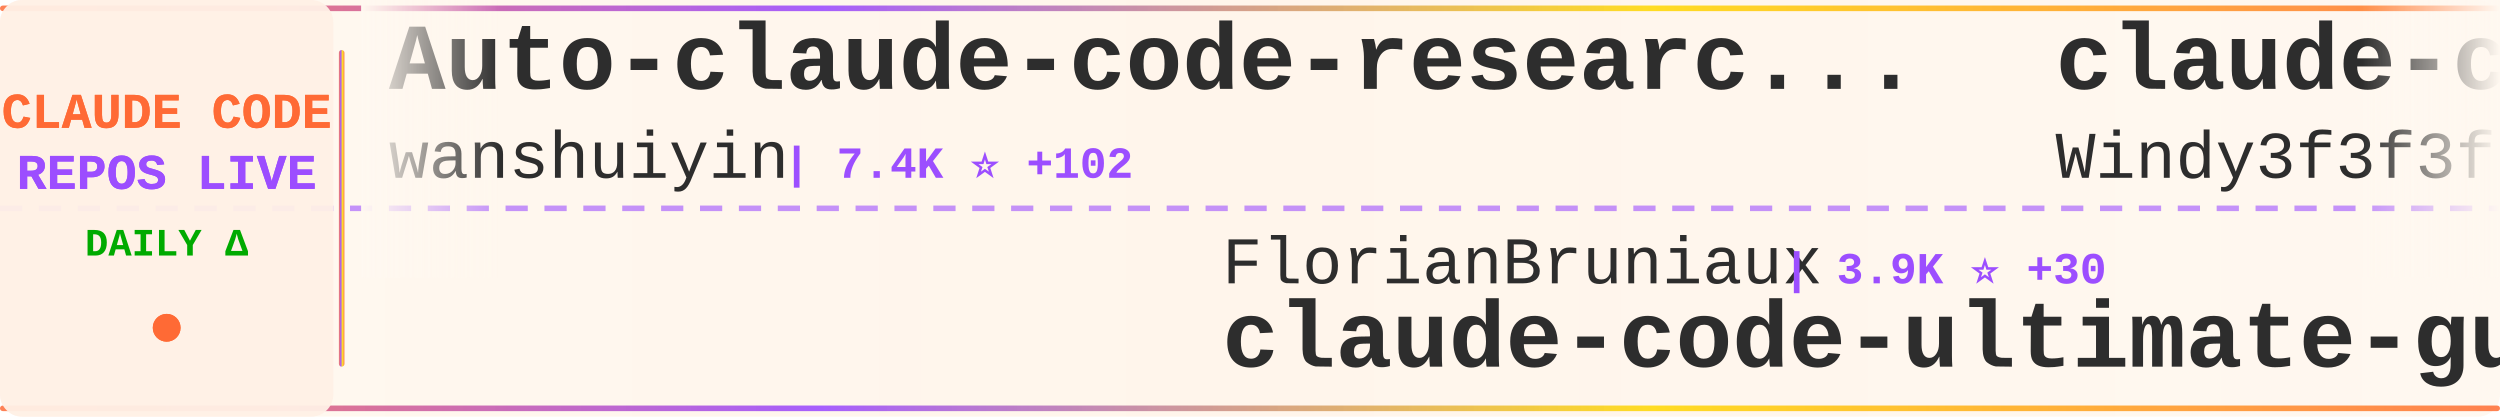
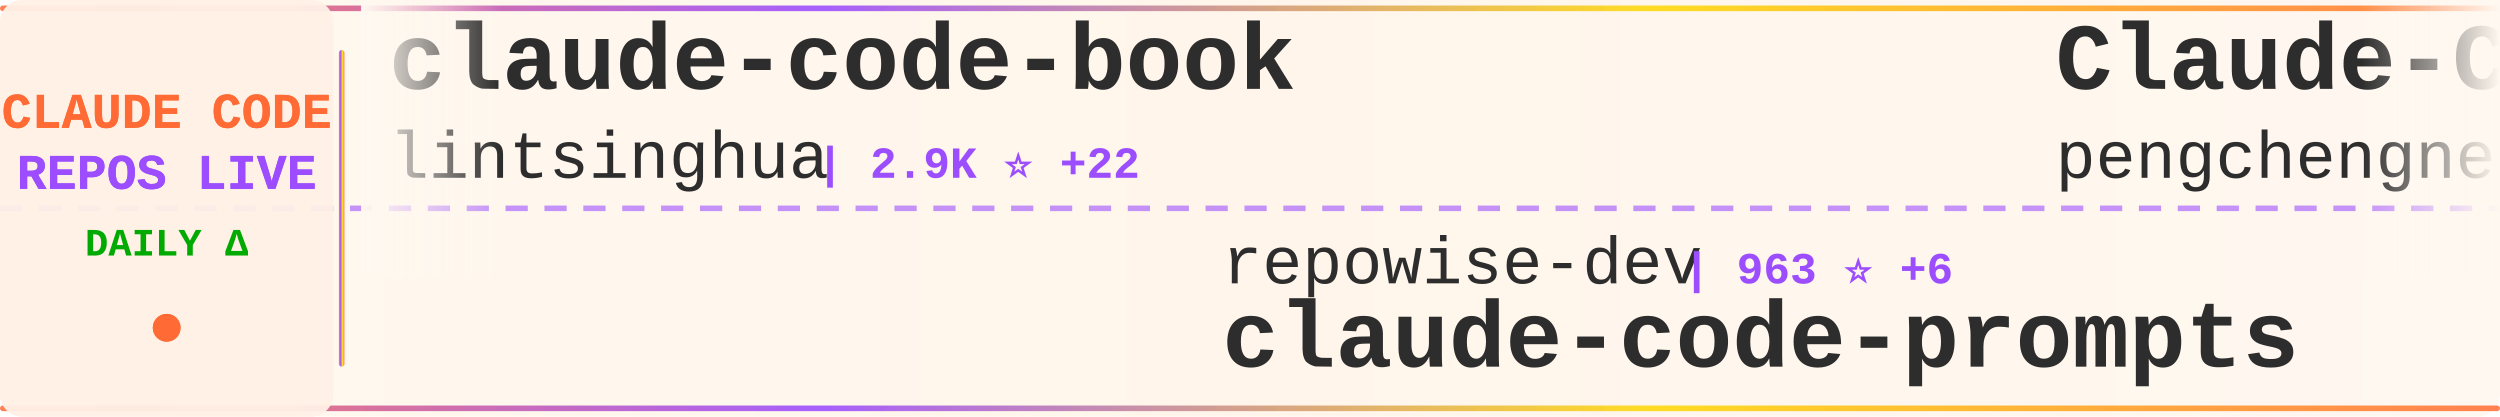
<svg xmlns="http://www.w3.org/2000/svg" width="900" height="150">
  <defs>
    <linearGradient id="tickerBg" x1="0%" y1="0%" x2="100%" y2="0%">
      <stop offset="0%" style="stop-color:#fff8f0;stop-opacity:0.98" />
      <stop offset="50%" style="stop-color:#fff5eb;stop-opacity:1" />
      <stop offset="100%" style="stop-color:#fff8f0;stop-opacity:0.98" />
    </linearGradient>
    <linearGradient id="borderGrad" x1="0%" y1="0%" x2="100%" y2="0%">
      <stop offset="0%" style="stop-color:#FF6B35;stop-opacity:0.85">
        <animate attributeName="stop-opacity" values="0.85;1;0.85" dur="2s" repeatCount="indefinite" />
      </stop>
      <stop offset="33%" style="stop-color:#9C4EFF;stop-opacity:0.9">
        <animate attributeName="stop-opacity" values="0.9;1;0.9" dur="2.2s" repeatCount="indefinite" />
      </stop>
      <stop offset="66%" style="stop-color:#FFD700;stop-opacity:0.85">
        <animate attributeName="stop-opacity" values="0.85;1;0.85" dur="1.8s" repeatCount="indefinite" />
      </stop>
      <stop offset="100%" style="stop-color:#FF6B35;stop-opacity:0.85">
        <animate attributeName="stop-opacity" values="0.85;1;0.85" dur="2s" repeatCount="indefinite" />
      </stop>
    </linearGradient>
    <filter id="textGlow">
      <feGaussianBlur stdDeviation="0.15" result="coloredBlur" />
      <feMerge>
        <feMergeNode in="coloredBlur" />
        <feMergeNode in="SourceGraphic" />
      </feMerge>
    </filter>
    <filter id="metricGlow">
      <feGaussianBlur stdDeviation="0.2" result="coloredBlur" />
      <feMerge>
        <feMergeNode in="coloredBlur" />
        <feMergeNode in="SourceGraphic" />
      </feMerge>
    </filter>
    <linearGradient id="leftFade" x1="0%" y1="0%" x2="100%" y2="0%">
      <stop offset="0%" style="stop-color:#fff8f0;stop-opacity:1" />
      <stop offset="100%" style="stop-color:#fff8f0;stop-opacity:0" />
    </linearGradient>
    <linearGradient id="rightFade" x1="0%" y1="0%" x2="100%" y2="0%">
      <stop offset="0%" style="stop-color:#fff8f0;stop-opacity:0" />
      <stop offset="100%" style="stop-color:#fff8f0;stop-opacity:1" />
    </linearGradient>
  </defs>
  <rect width="900" height="150" fill="url(#tickerBg)" rx="8" />
  <rect x="0" y="2" width="900" height="2" fill="url(#borderGrad)" rx="1" />
  <rect x="0" y="146" width="900" height="2" fill="url(#borderGrad)" rx="1" />
  <line x1="0" y1="75" x2="900" y2="75" stroke="#9C4EFF" stroke-width="2" stroke-dasharray="8 6" opacity="0.6" />
  <rect x="0" y="0" width="120" height="150" fill="#fff0e6" opacity="0.95" rx="8" />
  <text x="60" y="46" font-family="'Courier New', monospace" font-size="18" font-weight="bold" fill="#FF6B35" text-anchor="middle" filter="url(#textGlow)">
    CLAUDE CODE
  </text>
  <text x="60" y="68" font-family="'Courier New', monospace" font-size="18" font-weight="bold" fill="#9C4EFF" text-anchor="middle" filter="url(#textGlow)">
    REPOS LIVE
  </text>
  <text x="60" y="92" font-family="'Courier New', monospace" font-size="14" font-weight="bold" fill="#00aa00" text-anchor="middle">
    DAILY Δ
  </text>
  <circle cx="60" cy="118" r="5" fill="#FF6B35" filter="url(#metricGlow)">
    <animate attributeName="r" values="4;6;4" dur="1.5s" repeatCount="indefinite" />
    <animate attributeName="opacity" values="0.6;1;0.6" dur="1.5s" repeatCount="indefinite" />
  </circle>
  <rect x="122" y="18" width="2" height="114" fill="url(#borderGrad)" rx="1" />
  <clipPath id="tickerClip">
    <rect x="130" y="0" width="770" height="150" />
  </clipPath>
  <g clip-path="url(#tickerClip)">
    <g id="tickerItems">
      <animateTransform attributeName="transform" attributeType="XML" type="translate" from="0 0" to="-3000 0" dur="54s" repeatCount="indefinite" />
      <g transform="translate(0, 0)">
-         <text x="140" y="32" font-family="'Courier New', monospace" font-size="34" font-weight="bold" fill="#2d2d2d">Auto-claude-code-researc...</text>
-         <text x="140" y="64" font-family="'Courier New', monospace" font-size="24" font-weight="normal" fill="#2d2d2d" opacity="1.0">wanshuiyin</text>
-         <text x="282" y="64" font-family="'Courier New', monospace" font-size="16" font-weight="bold" fill="#9C4EFF"> | 7.4K ⭐ +102</text>
+         <text x="140" y="32" font-family="'Courier New', monospace" font-size="34" font-weight="bold" fill="#2d2d2d">claude-code-book</text>
+         <text x="140" y="64" font-family="'Courier New', monospace" font-size="24" font-weight="normal" fill="#2d2d2d" opacity="1.0">lintsinghua</text>
+         <text x="294" y="64" font-family="'Courier New', monospace" font-size="16" font-weight="bold" fill="#9C4EFF"> | 2.9K ⭐ +22</text>
      </g>
      <g transform="translate(300, 0)">
-         <text x="140" y="102" font-family="'Courier New', monospace" font-size="24" font-weight="normal" fill="#2d2d2d" opacity="1.0">FlorianBruniaux</text>
-         <text x="342" y="102" font-family="'Courier New', monospace" font-size="16" font-weight="bold" fill="#9C4EFF"> | 3.9K ⭐ +30</text>
-         <text x="140" y="132" font-family="'Courier New', monospace" font-size="34" font-weight="bold" fill="#2d2d2d">claude-code-ultimate-gui...</text>
+         <text x="140" y="102" font-family="'Courier New', monospace" font-size="24" font-weight="normal" fill="#2d2d2d" opacity="1.0">repowise-dev</text>
+         <text x="306" y="102" font-family="'Courier New', monospace" font-size="16" font-weight="bold" fill="#9C4EFF"> | 963 ⭐ +6</text>
+         <text x="140" y="132" font-family="'Courier New', monospace" font-size="34" font-weight="bold" fill="#2d2d2d">claude-code-prompts</text>
      </g>
      <g transform="translate(600, 0)">
-         <text x="140" y="32" font-family="'Courier New', monospace" font-size="34" font-weight="bold" fill="#2d2d2d">claude-code-from-scratch</text>
-         <text x="140" y="64" font-family="'Courier New', monospace" font-size="24" font-weight="normal" fill="#2d2d2d" opacity="1.0">Windy3f3f3f3f</text>
-         <text x="318" y="64" font-family="'Courier New', monospace" font-size="16" font-weight="bold" fill="#9C4EFF"> | 995 ⭐ +8</text>
+         <text x="140" y="32" font-family="'Courier New', monospace" font-size="34" font-weight="bold" fill="#2d2d2d">Claude-Code</text>
+         <text x="140" y="64" font-family="'Courier New', monospace" font-size="24" font-weight="normal" fill="#2d2d2d" opacity="1.0">pengchengneo</text>
+         <text x="306" y="64" font-family="'Courier New', monospace" font-size="16" font-weight="bold" fill="#9C4EFF"> | 1.2K ⭐ +8</text>
      </g>
      <g transform="translate(900, 0)">
-         <text x="140" y="102" font-family="'Courier New', monospace" font-size="24" font-weight="normal" fill="#2d2d2d" opacity="1.0">zstmfhy</text>
-         <text x="246" y="102" font-family="'Courier New', monospace" font-size="16" font-weight="bold" fill="#9C4EFF"> | 190 ⭐</text>
-         <text x="140" y="132" font-family="'Courier New', monospace" font-size="34" font-weight="bold" fill="#2d2d2d">Claude-code</text>
+         <text x="140" y="102" font-family="'Courier New', monospace" font-size="24" font-weight="normal" fill="#2d2d2d" opacity="1.0">liuup</text>
+         <text x="222" y="102" font-family="'Courier New', monospace" font-size="16" font-weight="bold" fill="#9C4EFF"> | 2.0K ⭐ +28</text>
+         <text x="140" y="132" font-family="'Courier New', monospace" font-size="34" font-weight="bold" fill="#2d2d2d">claude-code-analysis</text>
      </g>
      <g transform="translate(1200, 0)">
-         <text x="140" y="32" font-family="'Courier New', monospace" font-size="34" font-weight="bold" fill="#2d2d2d">ralph</text>
-         <text x="140" y="64" font-family="'Courier New', monospace" font-size="24" font-weight="normal" fill="#2d2d2d" opacity="1.0">snarktank</text>
-         <text x="270" y="64" font-family="'Courier New', monospace" font-size="16" font-weight="bold" fill="#9C4EFF"> | 17.8K ⭐ +62</text>
+         <text x="140" y="32" font-family="'Courier New', monospace" font-size="34" font-weight="bold" fill="#2d2d2d">claude-code-source</text>
+         <text x="140" y="64" font-family="'Courier New', monospace" font-size="24" font-weight="normal" fill="#2d2d2d" opacity="1.0">JrCx7scC</text>
+         <text x="258" y="64" font-family="'Courier New', monospace" font-size="16" font-weight="bold" fill="#9C4EFF"> | 360 ⭐ +1</text>
      </g>
      <g transform="translate(1500, 0)">
-         <text x="140" y="102" font-family="'Courier New', monospace" font-size="24" font-weight="normal" fill="#2d2d2d" opacity="1.0">OneRedOak</text>
-         <text x="270" y="102" font-family="'Courier New', monospace" font-size="16" font-weight="bold" fill="#9C4EFF"> | 3.8K ⭐ +2</text>
-         <text x="140" y="132" font-family="'Courier New', monospace" font-size="34" font-weight="bold" fill="#2d2d2d">claude-code-workflows</text>
+         <text x="140" y="102" font-family="'Courier New', monospace" font-size="24" font-weight="normal" fill="#2d2d2d" opacity="1.0">ykdojo</text>
+         <text x="234" y="102" font-family="'Courier New', monospace" font-size="16" font-weight="bold" fill="#9C4EFF"> | 7.9K ⭐ +19</text>
+         <text x="140" y="132" font-family="'Courier New', monospace" font-size="34" font-weight="bold" fill="#2d2d2d">claude-code-tips</text>
      </g>
      <g transform="translate(1800, 0)">
-         <text x="140" y="32" font-family="'Courier New', monospace" font-size="34" font-weight="bold" fill="#2d2d2d">claude-code-infrastructu...</text>
-         <text x="140" y="64" font-family="'Courier New', monospace" font-size="24" font-weight="normal" fill="#2d2d2d" opacity="1.0">diet103</text>
-         <text x="246" y="64" font-family="'Courier New', monospace" font-size="16" font-weight="bold" fill="#9C4EFF"> | 9.6K ⭐ +9</text>
+         <text x="140" y="32" font-family="'Courier New', monospace" font-size="34" font-weight="bold" fill="#2d2d2d">Claude-Code-x-OpenClaw-G...</text>
+         <text x="140" y="64" font-family="'Courier New', monospace" font-size="24" font-weight="normal" fill="#2d2d2d" opacity="1.0">KimYx0207</text>
+         <text x="270" y="64" font-family="'Courier New', monospace" font-size="16" font-weight="bold" fill="#9C4EFF"> | 3.5K ⭐ +12</text>
      </g>
      <g transform="translate(2100, 0)">
-         <text x="140" y="102" font-family="'Courier New', monospace" font-size="24" font-weight="normal" fill="#2d2d2d" opacity="1.0">lorryjovens-hub</text>
-         <text x="342" y="102" font-family="'Courier New', monospace" font-size="16" font-weight="bold" fill="#9C4EFF"> | 1.5K ⭐ +23</text>
-         <text x="140" y="132" font-family="'Courier New', monospace" font-size="34" font-weight="bold" fill="#2d2d2d">claude-code-rust</text>
+         <text x="140" y="102" font-family="'Courier New', monospace" font-size="24" font-weight="normal" fill="#2d2d2d" opacity="1.0">ChrisWiles</text>
+         <text x="282" y="102" font-family="'Courier New', monospace" font-size="16" font-weight="bold" fill="#9C4EFF"> | 5.8K ⭐ +5</text>
+         <text x="140" y="132" font-family="'Courier New', monospace" font-size="34" font-weight="bold" fill="#2d2d2d">claude-code-showcase</text>
      </g>
      <g transform="translate(2400, 0)">
-         <text x="140" y="32" font-family="'Courier New', monospace" font-size="34" font-weight="bold" fill="#2d2d2d">ralph-claude-code</text>
-         <text x="140" y="64" font-family="'Courier New', monospace" font-size="24" font-weight="normal" fill="#2d2d2d" opacity="1.0">frankbria</text>
-         <text x="270" y="64" font-family="'Courier New', monospace" font-size="16" font-weight="bold" fill="#9C4EFF"> | 8.8K ⭐ +31</text>
+         <text x="140" y="32" font-family="'Courier New', monospace" font-size="34" font-weight="bold" fill="#2d2d2d">claude-code-source-code-...</text>
+         <text x="140" y="64" font-family="'Courier New', monospace" font-size="24" font-weight="normal" fill="#2d2d2d" opacity="1.0">ghuntley</text>
+         <text x="258" y="64" font-family="'Courier New', monospace" font-size="16" font-weight="bold" fill="#9C4EFF"> | 974 ⭐</text>
      </g>
      <g transform="translate(2700, 0)">
-         <text x="140" y="102" font-family="'Courier New', monospace" font-size="24" font-weight="normal" fill="#2d2d2d" opacity="1.0">sickn33</text>
-         <text x="246" y="102" font-family="'Courier New', monospace" font-size="16" font-weight="bold" fill="#9C4EFF"> | 34.9K ⭐ +167</text>
-         <text x="140" y="132" font-family="'Courier New', monospace" font-size="34" font-weight="bold" fill="#2d2d2d">antigravity-awesome-skil...</text>
+         <text x="140" y="102" font-family="'Courier New', monospace" font-size="24" font-weight="normal" fill="#2d2d2d" opacity="1.0">anthropics</text>
+         <text x="282" y="102" font-family="'Courier New', monospace" font-size="16" font-weight="bold" fill="#9C4EFF"> | 802 ⭐ +3</text>
+         <text x="140" y="132" font-family="'Courier New', monospace" font-size="34" font-weight="bold" fill="#2d2d2d">claude-code-base-action</text>
      </g>
      <g transform="translate(3000, 0)">
-         <text x="140" y="32" font-family="'Courier New', monospace" font-size="34" font-weight="bold" fill="#2d2d2d">Auto-claude-code-researc...</text>
-         <text x="140" y="64" font-family="'Courier New', monospace" font-size="24" font-weight="normal" fill="#2d2d2d" opacity="1.0">wanshuiyin</text>
-         <text x="282" y="64" font-family="'Courier New', monospace" font-size="16" font-weight="bold" fill="#9C4EFF"> | 7.4K ⭐ +102</text>
+         <text x="140" y="32" font-family="'Courier New', monospace" font-size="34" font-weight="bold" fill="#2d2d2d">claude-code-book</text>
+         <text x="140" y="64" font-family="'Courier New', monospace" font-size="24" font-weight="normal" fill="#2d2d2d" opacity="1.0">lintsinghua</text>
+         <text x="294" y="64" font-family="'Courier New', monospace" font-size="16" font-weight="bold" fill="#9C4EFF"> | 2.9K ⭐ +22</text>
      </g>
      <g transform="translate(3300, 0)">
-         <text x="140" y="102" font-family="'Courier New', monospace" font-size="24" font-weight="normal" fill="#2d2d2d" opacity="1.0">FlorianBruniaux</text>
-         <text x="342" y="102" font-family="'Courier New', monospace" font-size="16" font-weight="bold" fill="#9C4EFF"> | 3.9K ⭐ +30</text>
-         <text x="140" y="132" font-family="'Courier New', monospace" font-size="34" font-weight="bold" fill="#2d2d2d">claude-code-ultimate-gui...</text>
+         <text x="140" y="102" font-family="'Courier New', monospace" font-size="24" font-weight="normal" fill="#2d2d2d" opacity="1.0">repowise-dev</text>
+         <text x="306" y="102" font-family="'Courier New', monospace" font-size="16" font-weight="bold" fill="#9C4EFF"> | 963 ⭐ +6</text>
+         <text x="140" y="132" font-family="'Courier New', monospace" font-size="34" font-weight="bold" fill="#2d2d2d">claude-code-prompts</text>
      </g>
      <g transform="translate(3600, 0)">
-         <text x="140" y="32" font-family="'Courier New', monospace" font-size="34" font-weight="bold" fill="#2d2d2d">claude-code-from-scratch</text>
-         <text x="140" y="64" font-family="'Courier New', monospace" font-size="24" font-weight="normal" fill="#2d2d2d" opacity="1.0">Windy3f3f3f3f</text>
-         <text x="318" y="64" font-family="'Courier New', monospace" font-size="16" font-weight="bold" fill="#9C4EFF"> | 995 ⭐ +8</text>
+         <text x="140" y="32" font-family="'Courier New', monospace" font-size="34" font-weight="bold" fill="#2d2d2d">Claude-Code</text>
+         <text x="140" y="64" font-family="'Courier New', monospace" font-size="24" font-weight="normal" fill="#2d2d2d" opacity="1.0">pengchengneo</text>
+         <text x="306" y="64" font-family="'Courier New', monospace" font-size="16" font-weight="bold" fill="#9C4EFF"> | 1.2K ⭐ +8</text>
      </g>
      <g transform="translate(3900, 0)">
-         <text x="140" y="102" font-family="'Courier New', monospace" font-size="24" font-weight="normal" fill="#2d2d2d" opacity="1.0">zstmfhy</text>
-         <text x="246" y="102" font-family="'Courier New', monospace" font-size="16" font-weight="bold" fill="#9C4EFF"> | 190 ⭐</text>
-         <text x="140" y="132" font-family="'Courier New', monospace" font-size="34" font-weight="bold" fill="#2d2d2d">Claude-code</text>
+         <text x="140" y="102" font-family="'Courier New', monospace" font-size="24" font-weight="normal" fill="#2d2d2d" opacity="1.0">liuup</text>
+         <text x="222" y="102" font-family="'Courier New', monospace" font-size="16" font-weight="bold" fill="#9C4EFF"> | 2.0K ⭐ +28</text>
+         <text x="140" y="132" font-family="'Courier New', monospace" font-size="34" font-weight="bold" fill="#2d2d2d">claude-code-analysis</text>
      </g>
    </g>
  </g>
  <rect x="130" y="0" width="50" height="100" fill="url(#leftFade)" />
  <rect x="850" y="0" width="50" height="100" fill="url(#rightFade)" />
</svg>
